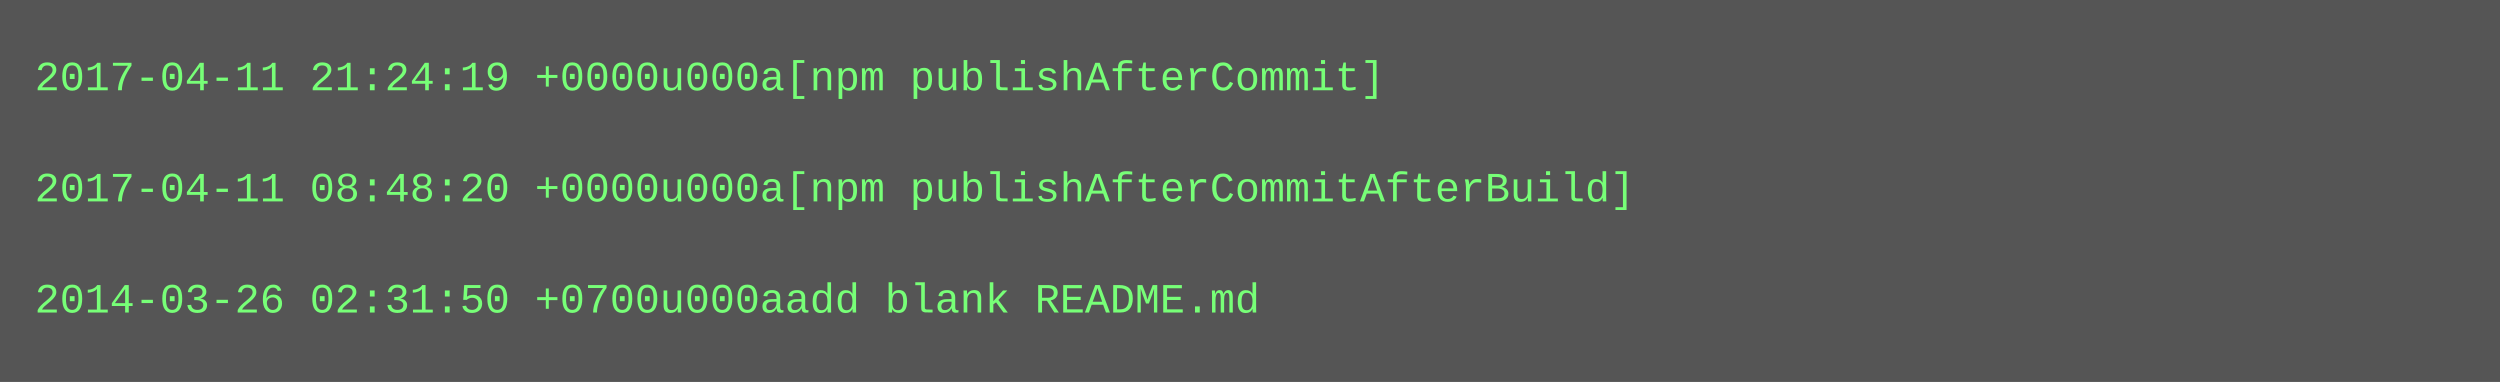
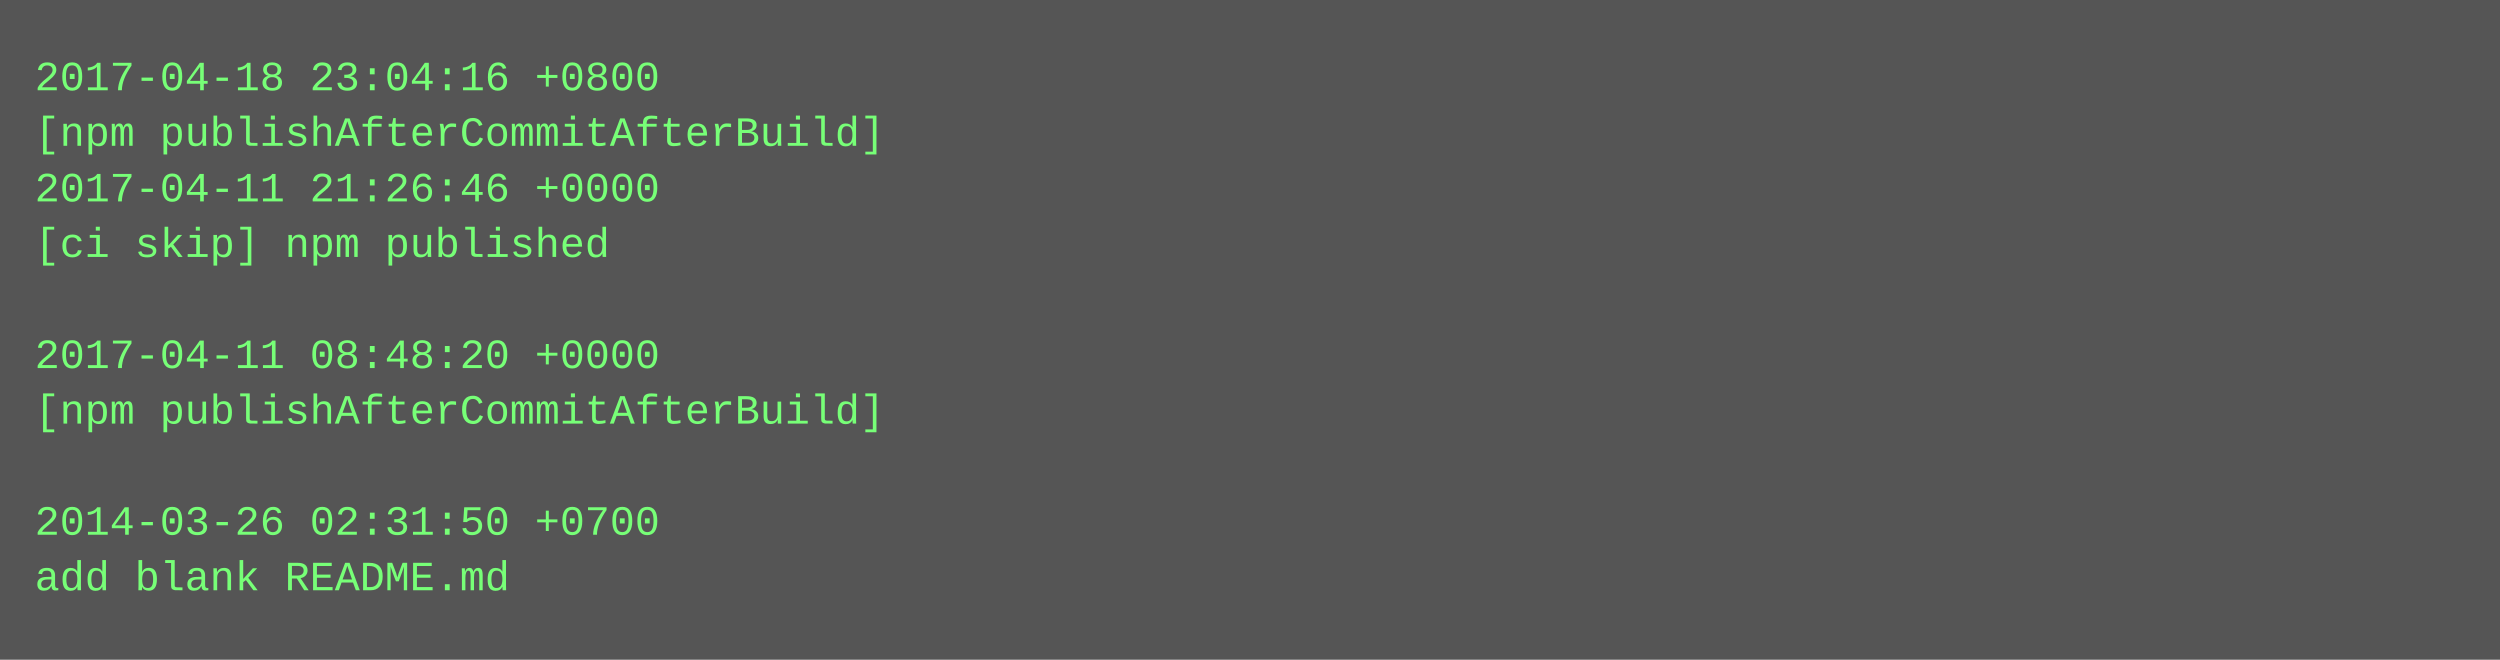
- <svg xmlns="http://www.w3.org/2000/svg" height="110" width="720">
-   <rect height="110" fill="#555" width="720" />
+ <svg xmlns="http://www.w3.org/2000/svg" height="190" width="720">
+   <rect height="190" fill="#555" width="720" />
  <text fill="#7f7" font-family="Courier New" font-size="12" xml:space="preserve">
-     <tspan x="10" y="26">2017-04-11 21:24:19 +0000u000a[npm publishAfterCommit]</tspan>
-     <tspan x="10" y="42" />
-     <tspan x="10" y="58">2017-04-11 08:48:20 +0000u000a[npm publishAfterCommitAfterBuild]</tspan>
-     <tspan x="10" y="74" />
-     <tspan x="10" y="90">2014-03-26 02:31:50 +0700u000aadd blank README.md</tspan>
+     <tspan x="10" y="26">2017-04-18 23:04:16 +0800</tspan>
+     <tspan x="10" y="42">[npm publishAfterCommitAfterBuild]</tspan>
+     <tspan x="10" y="58">2017-04-11 21:26:46 +0000</tspan>
+     <tspan x="10" y="74">[ci skip] npm published</tspan>
+     <tspan x="10" y="90" />
+     <tspan x="10" y="106">2017-04-11 08:48:20 +0000</tspan>
+     <tspan x="10" y="122">[npm publishAfterCommitAfterBuild]</tspan>
+     <tspan x="10" y="138" />
+     <tspan x="10" y="154">2014-03-26 02:31:50 +0700</tspan>
+     <tspan x="10" y="170">add blank README.md</tspan>
  </text>
</svg>
